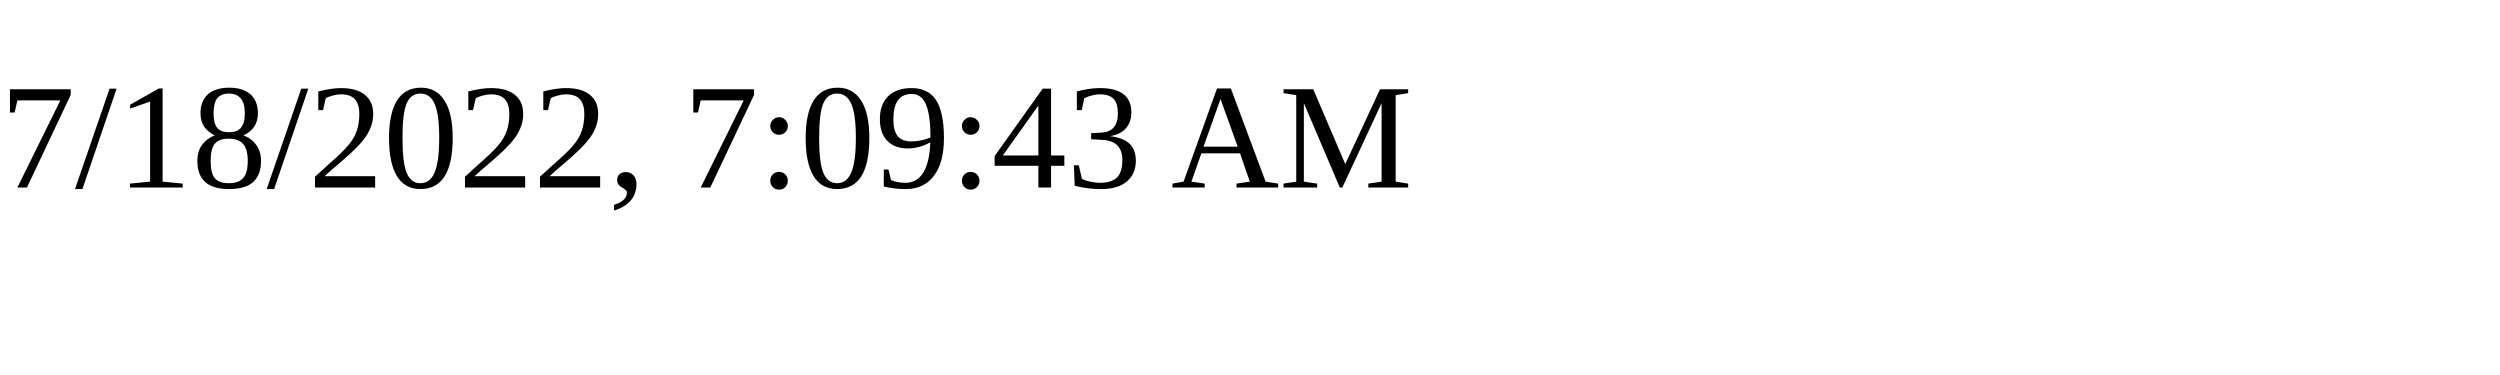
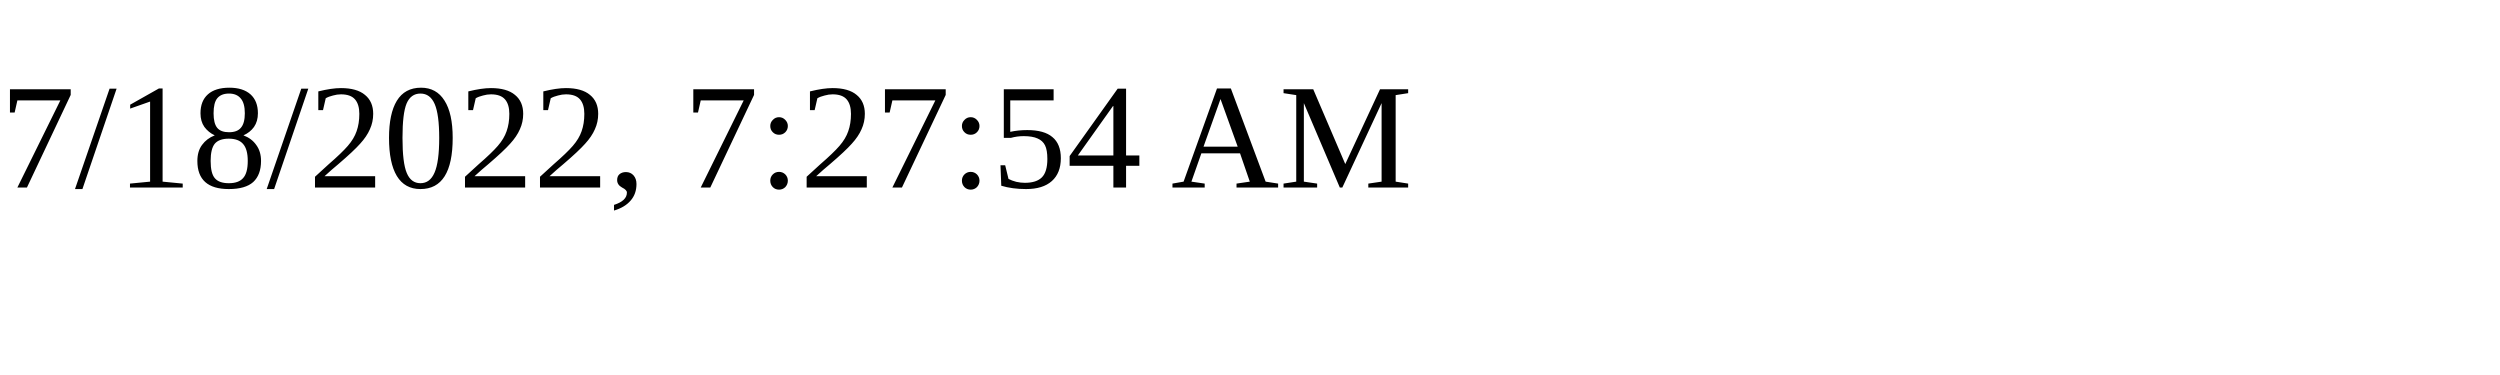
<svg xmlns="http://www.w3.org/2000/svg" height="30" width="200">
-   <text x="0" y="15">7/18/2022, 7:09:43 AM</text>
+   <text x="0" y="15">7/18/2022, 7:27:54 AM</text>
</svg>
